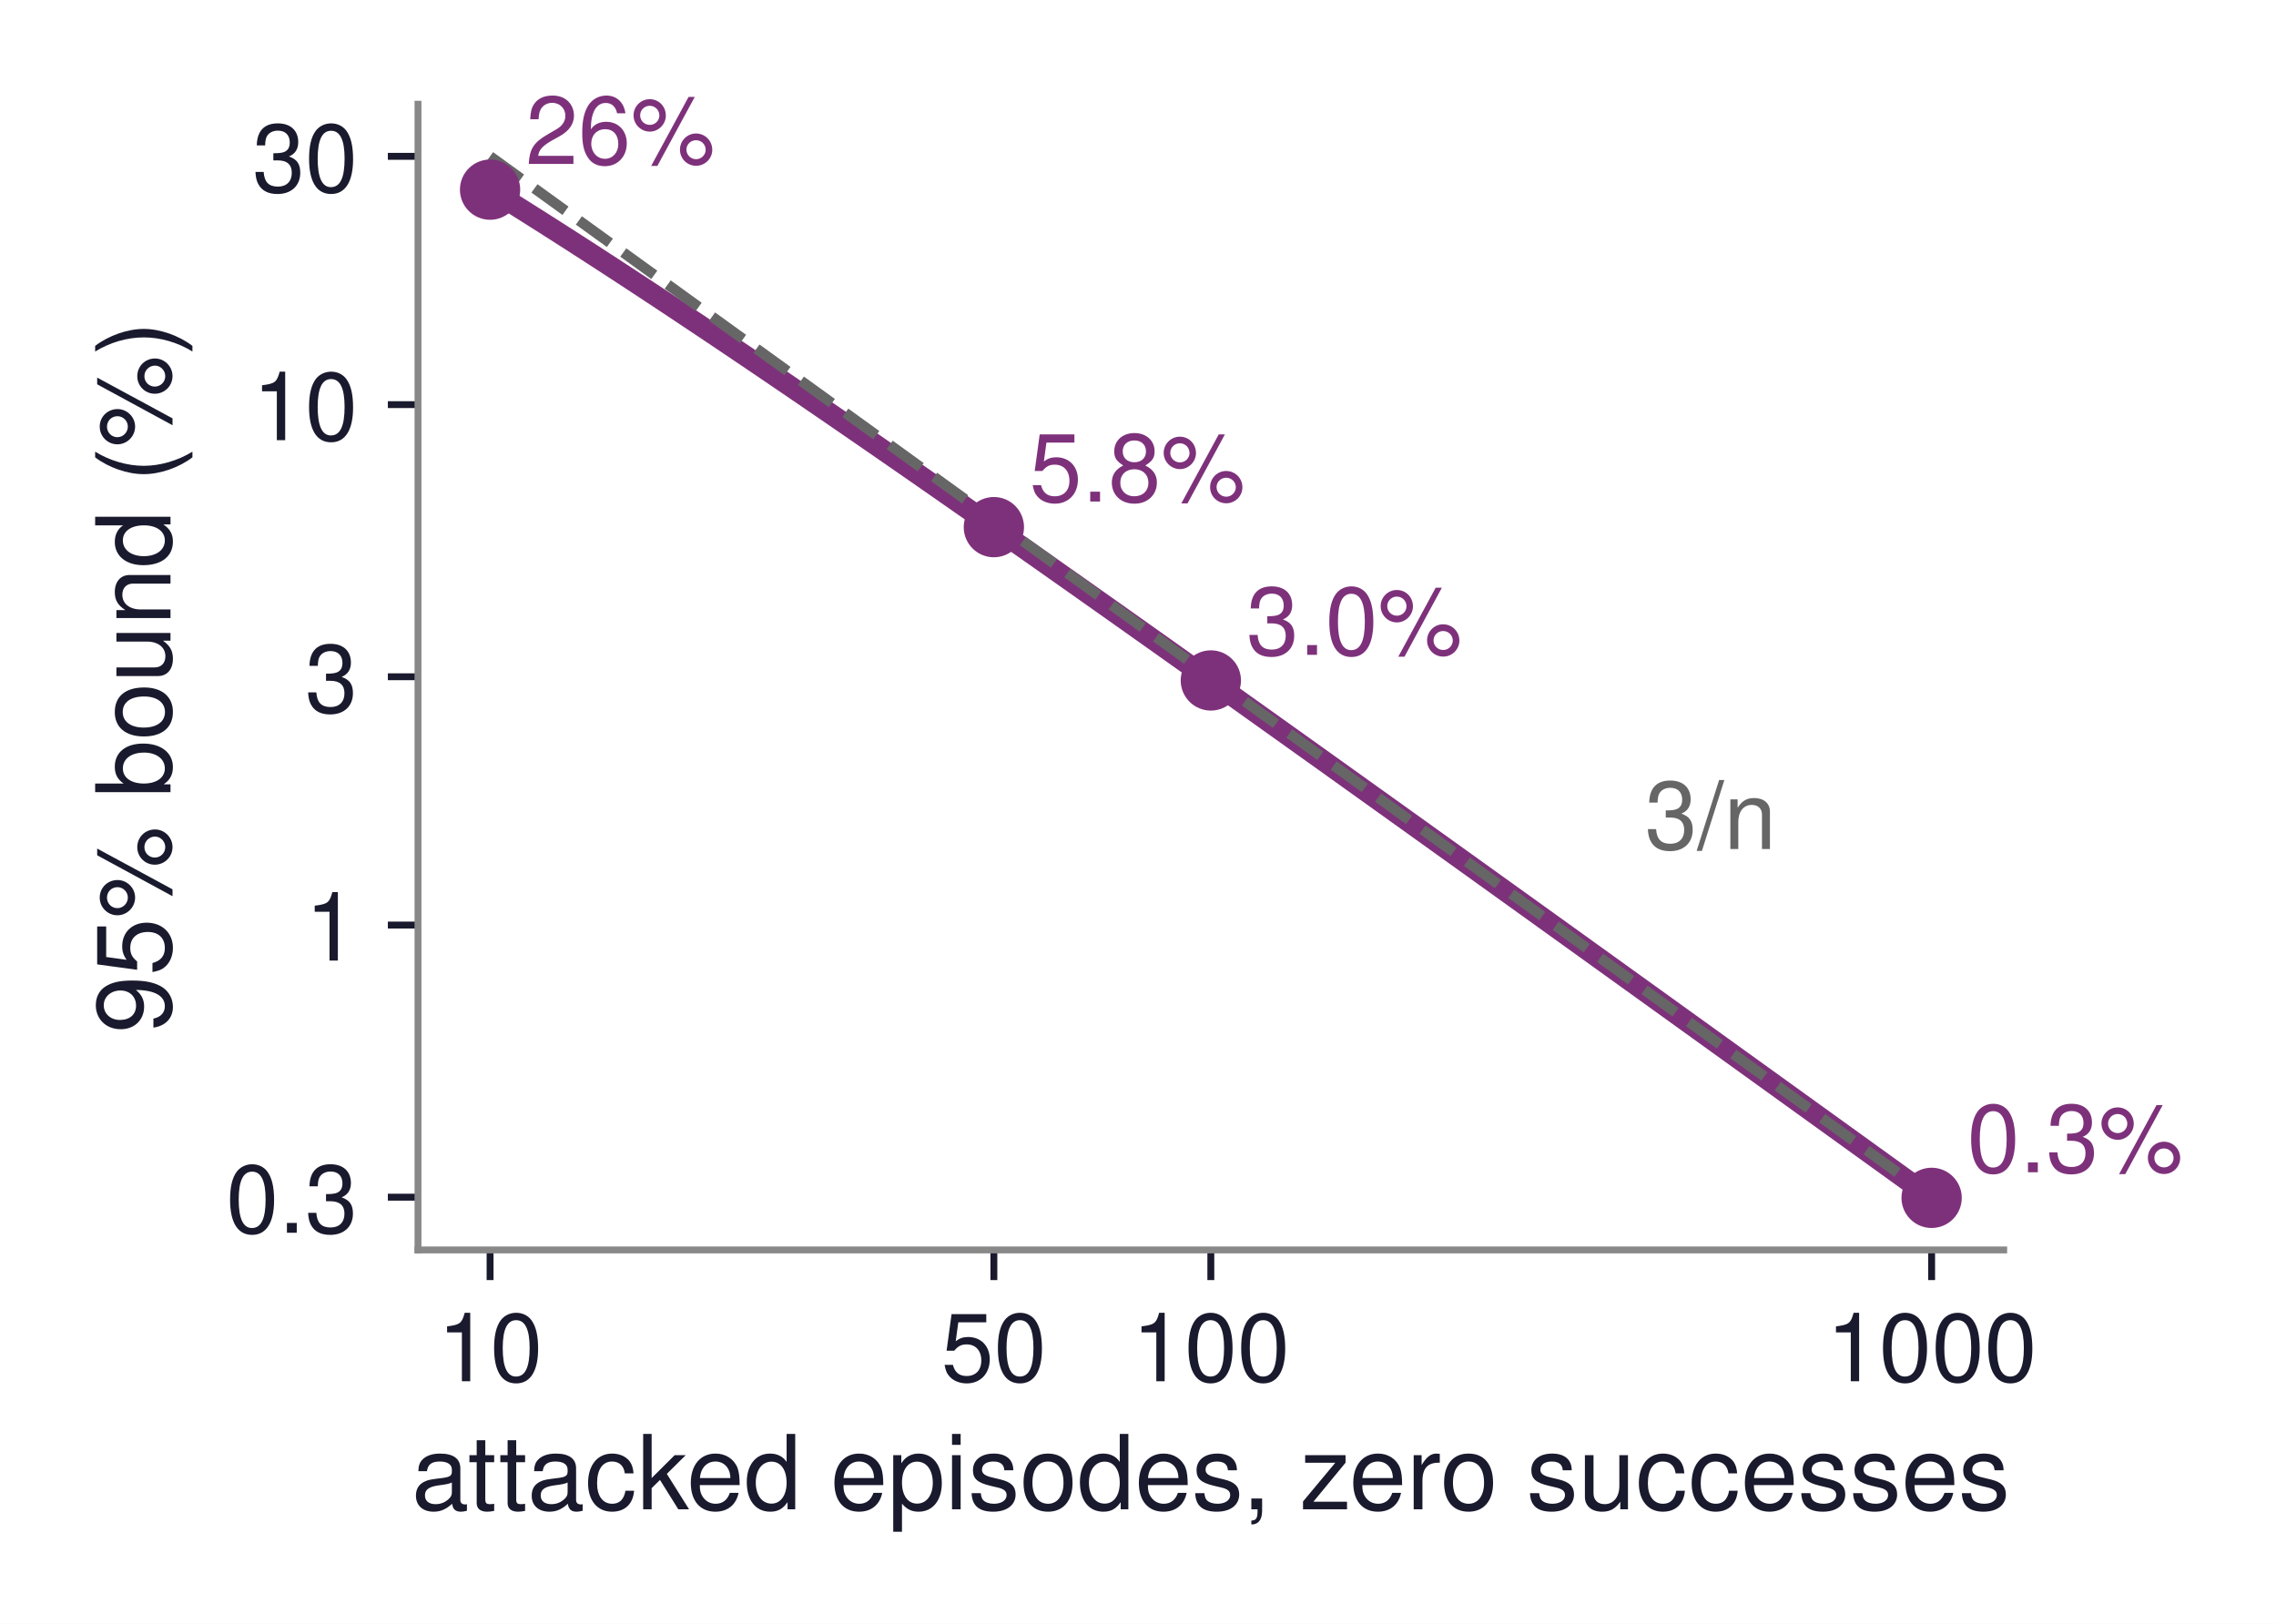
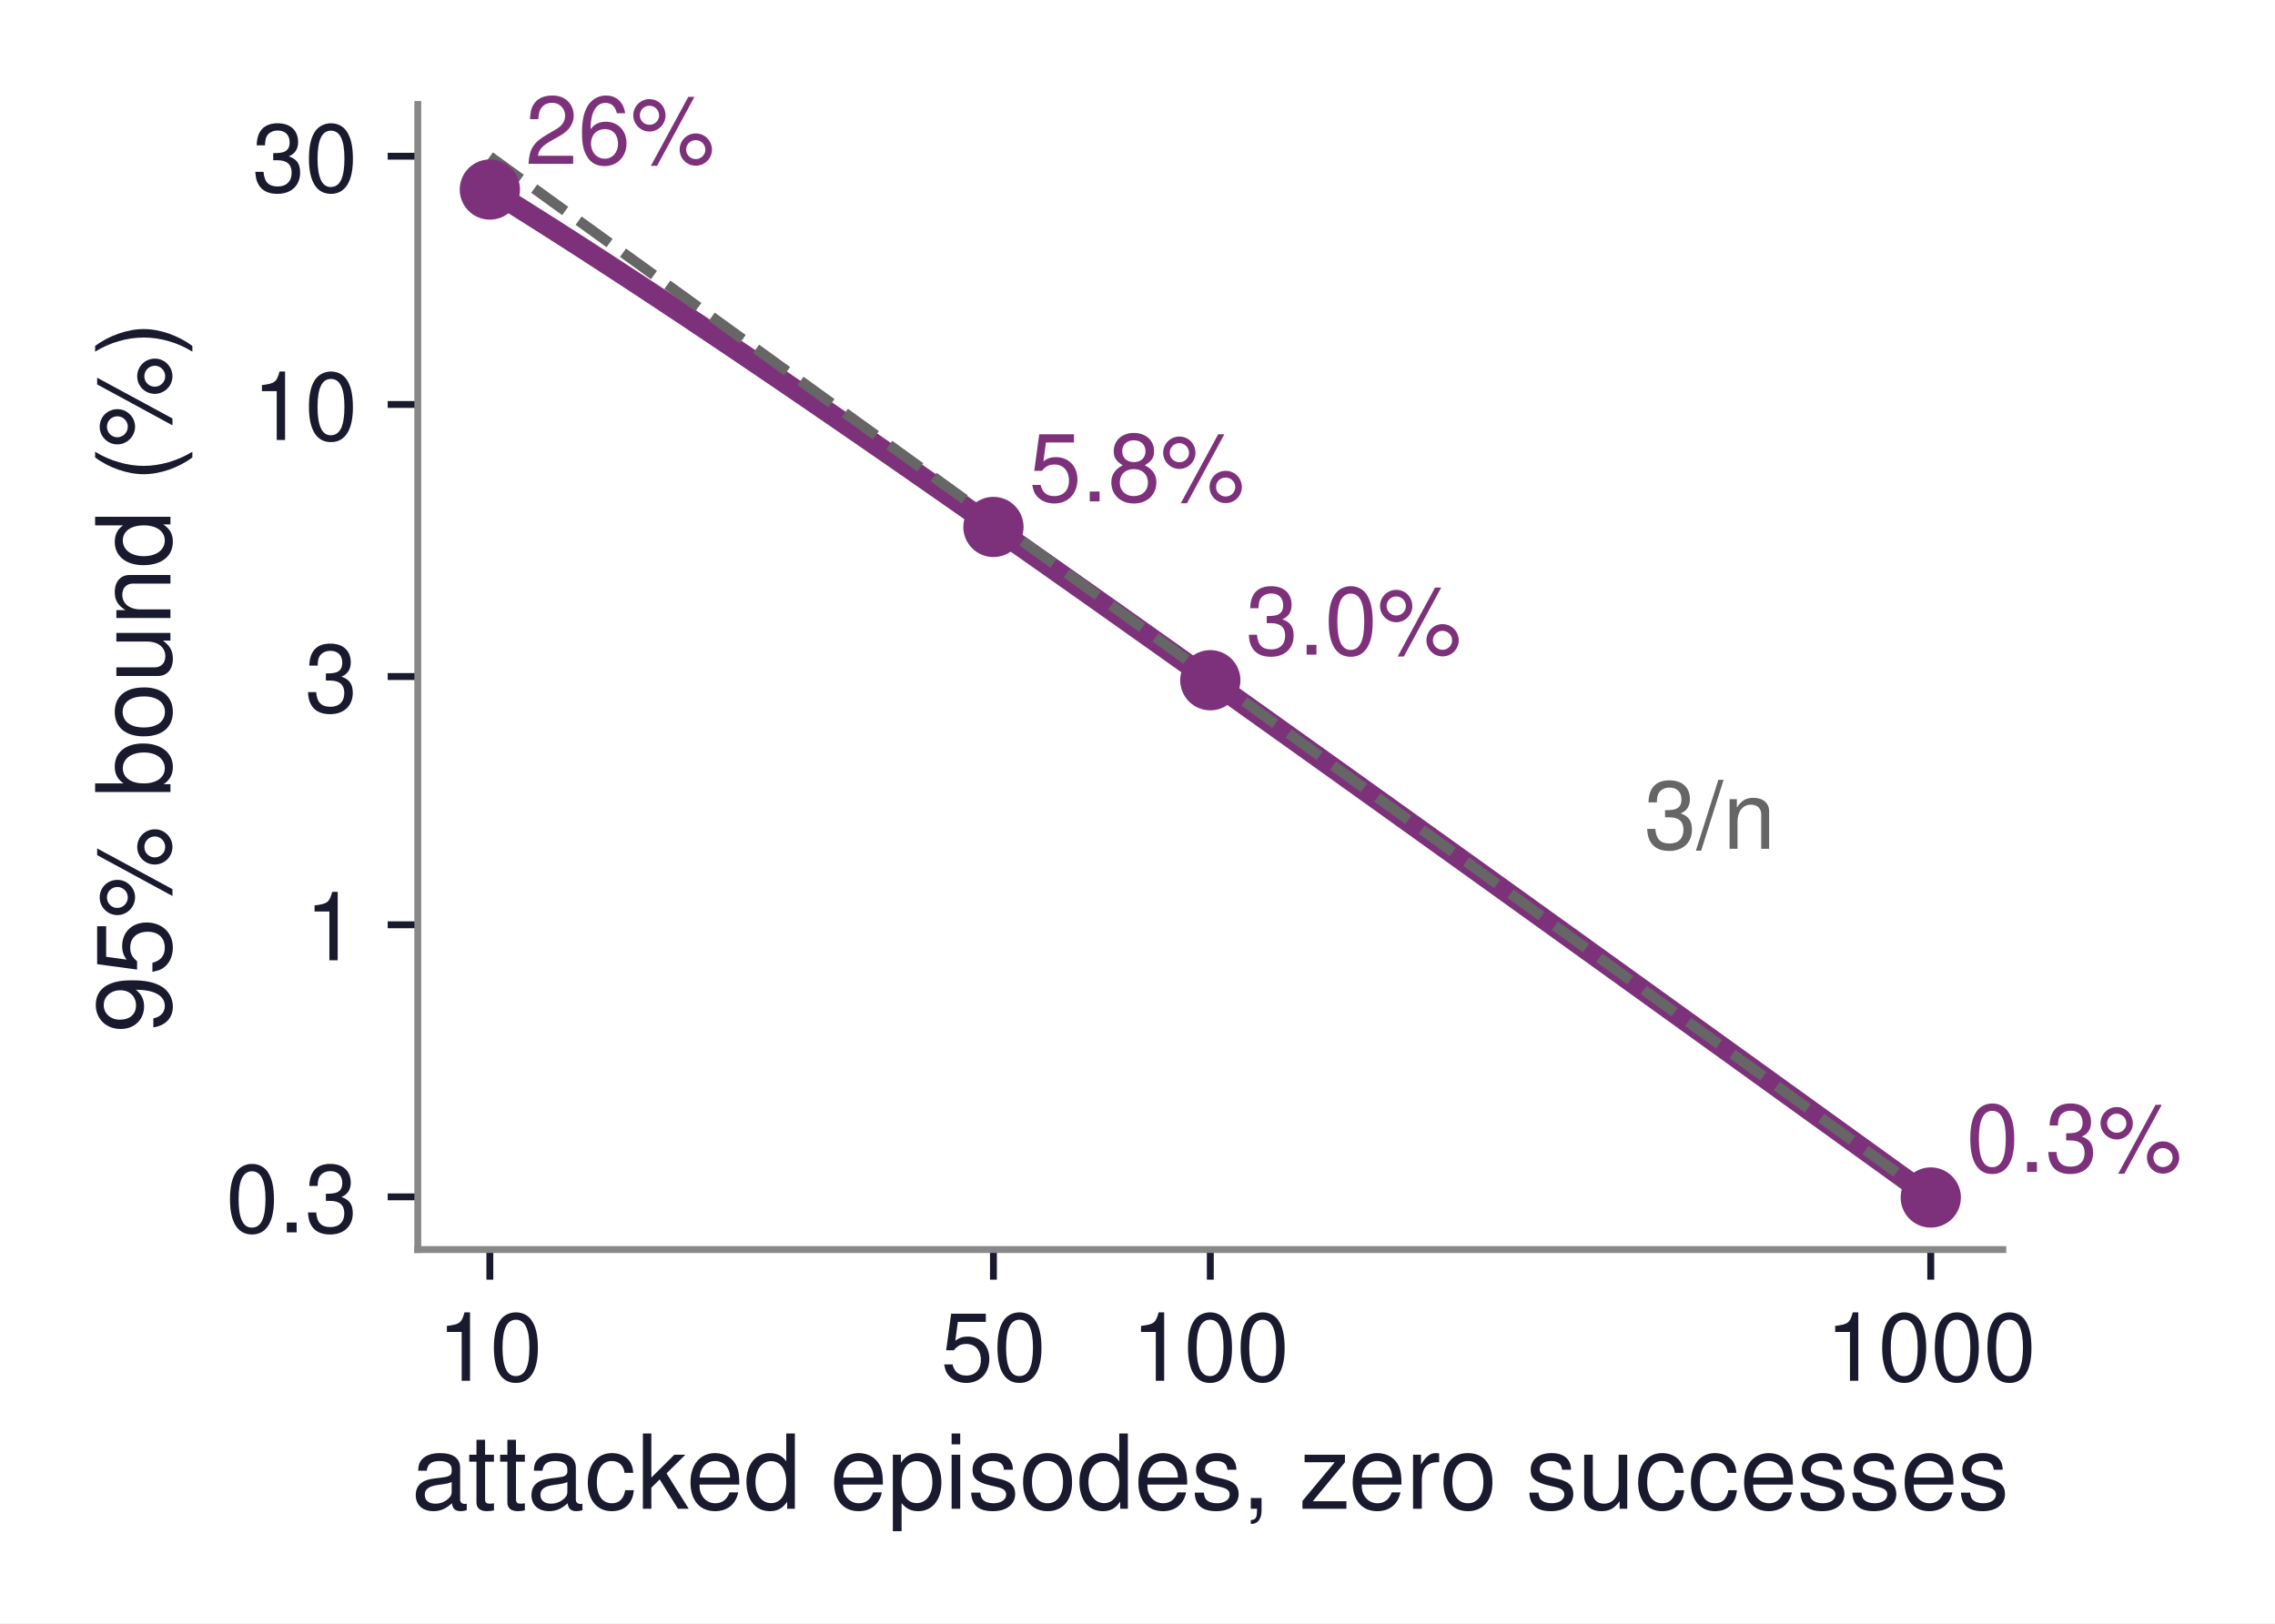
- <svg xmlns="http://www.w3.org/2000/svg" xmlns:xlink="http://www.w3.org/1999/xlink" width="264.3pt" height="188.582pt" viewBox="0 0 264.3 188.582" version="1.1">
+ <svg xmlns="http://www.w3.org/2000/svg" xmlns:xlink="http://www.w3.org/1999/xlink" width="264.3pt" height="188.619pt" viewBox="0 0 264.3 188.619" version="1.1">
  <defs>
    <style type="text/css">*{stroke-linejoin: round; stroke-linecap: butt}</style>
  </defs>
  <g id="figure_1">
    <g id="patch_1">
-       <path d="M -0 188.582  L 264.3 188.582  L 264.3 0  L -0 0  z " style="fill: #ffffff" />
+       <path d="M -0 188.619  L 264.3 188.619  L 264.3 0  L -0 0  z " style="fill: #ffffff" />
    </g>
    <g id="axes_1">
      <g id="patch_2">
-         <path d="M 48.539 145.162  L 232.679 145.162  L 232.679 12.106  L 48.539 12.106  z " style="fill: #ffffff" />
+         <path d="M 48.539 145.199  L 232.679 145.199  L 232.679 12.143  L 48.539 12.143  z " style="fill: #ffffff" />
      </g>
      <g id="matplotlib.axis_1">
        <g id="xtick_1">
          <g id="line2d_1">
            <defs>
-               <path id="m16d077092d" d="M 0 0  L 0 3.5  " style="stroke: #1a1a2e; stroke-width: 0.8" />
+               <path id="m2883698c9e" d="M 0 0  L 0 3.5  " style="stroke: #1a1a2e; stroke-width: 0.8" />
            </defs>
            <g>
-               <use xlink:href="#m16d077092d" x="56.909" y="145.162" style="fill: #1a1a2e; stroke: #1a1a2e; stroke-width: 0.8" />
+               <use xlink:href="#m2883698c9e" x="56.909" y="145.199" style="fill: #1a1a2e; stroke: #1a1a2e; stroke-width: 0.8" />
            </g>
          </g>
          <g id="text_1">
-             <text style="font-size: 11px; font-family: 'Helvetica', 'Arial', 'DejaVu Sans', sans-serif; text-anchor: middle; fill: #1a1a2e" x="56.909" y="160.412" transform="rotate(-0 56.90875 160.4117)">10</text>
+             <text style="font-size: 11px; font-family: 'Helvetica', 'Arial', 'DejaVu Sans', sans-serif; text-anchor: middle; fill: #1a1a2e" x="56.909" y="160.449" transform="rotate(-0 56.90875 160.4488)">10</text>
          </g>
        </g>
        <g id="xtick_2">
          <g id="line2d_2">
            <g>
-               <use xlink:href="#m16d077092d" x="115.413" y="145.162" style="fill: #1a1a2e; stroke: #1a1a2e; stroke-width: 0.8" />
+               <use xlink:href="#m2883698c9e" x="115.413" y="145.199" style="fill: #1a1a2e; stroke: #1a1a2e; stroke-width: 0.8" />
            </g>
          </g>
          <g id="text_2">
-             <text style="font-size: 11px; font-family: 'Helvetica', 'Arial', 'DejaVu Sans', sans-serif; text-anchor: middle; fill: #1a1a2e" x="115.413" y="160.412" transform="rotate(-0 115.4125 160.4117)">50</text>
+             <text style="font-size: 11px; font-family: 'Helvetica', 'Arial', 'DejaVu Sans', sans-serif; text-anchor: middle; fill: #1a1a2e" x="115.413" y="160.449" transform="rotate(-0 115.4125 160.4488)">50</text>
          </g>
        </g>
        <g id="xtick_3">
          <g id="line2d_3">
            <g>
-               <use xlink:href="#m16d077092d" x="140.609" y="145.162" style="fill: #1a1a2e; stroke: #1a1a2e; stroke-width: 0.8" />
+               <use xlink:href="#m2883698c9e" x="140.609" y="145.199" style="fill: #1a1a2e; stroke: #1a1a2e; stroke-width: 0.8" />
            </g>
          </g>
          <g id="text_3">
-             <text style="font-size: 11px; font-family: 'Helvetica', 'Arial', 'DejaVu Sans', sans-serif; text-anchor: middle; fill: #1a1a2e" x="140.609" y="160.412" transform="rotate(-0 140.6087 160.4117)">100</text>
+             <text style="font-size: 11px; font-family: 'Helvetica', 'Arial', 'DejaVu Sans', sans-serif; text-anchor: middle; fill: #1a1a2e" x="140.609" y="160.449" transform="rotate(-0 140.6087 160.4488)">100</text>
          </g>
        </g>
        <g id="xtick_4">
          <g id="line2d_4">
            <g>
-               <use xlink:href="#m16d077092d" x="224.309" y="145.162" style="fill: #1a1a2e; stroke: #1a1a2e; stroke-width: 0.8" />
+               <use xlink:href="#m2883698c9e" x="224.309" y="145.199" style="fill: #1a1a2e; stroke: #1a1a2e; stroke-width: 0.8" />
            </g>
          </g>
          <g id="text_4">
-             <text style="font-size: 11px; font-family: 'Helvetica', 'Arial', 'DejaVu Sans', sans-serif; text-anchor: middle; fill: #1a1a2e" x="224.309" y="160.412" transform="rotate(-0 224.3088 160.4117)">1000</text>
+             <text style="font-size: 11px; font-family: 'Helvetica', 'Arial', 'DejaVu Sans', sans-serif; text-anchor: middle; fill: #1a1a2e" x="224.309" y="160.449" transform="rotate(-0 224.3088 160.4488)">1000</text>
          </g>
        </g>
        <g id="text_5">
-           <text style="font-size: 12px; font-family: 'Helvetica', 'Arial', 'DejaVu Sans', sans-serif; text-anchor: middle; fill: #1a1a2e" x="140.609" y="175.281" transform="rotate(-0 140.6087 175.2809)">attacked episodes, zero successes</text>
+           <text style="font-size: 12px; font-family: 'Helvetica', 'Arial', 'DejaVu Sans', sans-serif; text-anchor: middle; fill: #1a1a2e" x="140.609" y="175.318" transform="rotate(-0 140.6087 175.318)">attacked episodes, zero successes</text>
        </g>
      </g>
      <g id="matplotlib.axis_2">
        <g id="ytick_1">
          <g id="line2d_5">
            <defs>
-               <path id="m0f485b96df" d="M 0 0  L -3.5 0  " style="stroke: #1a1a2e; stroke-width: 0.8" />
+               <path id="m351a21e964" d="M 0 0  L -3.5 0  " style="stroke: #1a1a2e; stroke-width: 0.8" />
            </defs>
            <g>
-               <use xlink:href="#m0f485b96df" x="48.539" y="139.037" style="fill: #1a1a2e; stroke: #1a1a2e; stroke-width: 0.8" />
+               <use xlink:href="#m351a21e964" x="48.539" y="139.074" style="fill: #1a1a2e; stroke: #1a1a2e; stroke-width: 0.8" />
            </g>
          </g>
          <g id="text_6">
-             <text style="font-size: 11px; font-family: 'Helvetica', 'Arial', 'DejaVu Sans', sans-serif; text-anchor: end; fill: #1a1a2e" x="41.539" y="143.162" transform="rotate(-0 41.53875 143.162)">0.3</text>
+             <text style="font-size: 11px; font-family: 'Helvetica', 'Arial', 'DejaVu Sans', sans-serif; text-anchor: end; fill: #1a1a2e" x="41.539" y="143.199" transform="rotate(-0 41.53875 143.1991)">0.3</text>
          </g>
        </g>
        <g id="ytick_2">
          <g id="line2d_6">
            <g>
-               <use xlink:href="#m0f485b96df" x="48.539" y="107.433" style="fill: #1a1a2e; stroke: #1a1a2e; stroke-width: 0.8" />
+               <use xlink:href="#m351a21e964" x="48.539" y="107.461" style="fill: #1a1a2e; stroke: #1a1a2e; stroke-width: 0.8" />
            </g>
          </g>
          <g id="text_7">
-             <text style="font-size: 11px; font-family: 'Helvetica', 'Arial', 'DejaVu Sans', sans-serif; text-anchor: end; fill: #1a1a2e" x="41.539" y="111.558" transform="rotate(-0 41.53875 111.5584)">1</text>
+             <text style="font-size: 11px; font-family: 'Helvetica', 'Arial', 'DejaVu Sans', sans-serif; text-anchor: end; fill: #1a1a2e" x="41.539" y="111.586" transform="rotate(-0 41.53875 111.5857)">1</text>
          </g>
        </g>
        <g id="ytick_3">
          <g id="line2d_7">
            <g>
-               <use xlink:href="#m0f485b96df" x="48.539" y="78.595" style="fill: #1a1a2e; stroke: #1a1a2e; stroke-width: 0.8" />
+               <use xlink:href="#m351a21e964" x="48.539" y="78.614" style="fill: #1a1a2e; stroke: #1a1a2e; stroke-width: 0.8" />
            </g>
          </g>
          <g id="text_8">
-             <text style="font-size: 11px; font-family: 'Helvetica', 'Arial', 'DejaVu Sans', sans-serif; text-anchor: end; fill: #1a1a2e" x="41.539" y="82.72" transform="rotate(-0 41.53875 82.72037)">3</text>
+             <text style="font-size: 11px; font-family: 'Helvetica', 'Arial', 'DejaVu Sans', sans-serif; text-anchor: end; fill: #1a1a2e" x="41.539" y="82.739" transform="rotate(-0 41.53875 82.73878)">3</text>
          </g>
        </g>
        <g id="ytick_4">
          <g id="line2d_8">
            <g>
-               <use xlink:href="#m0f485b96df" x="48.539" y="46.992" style="fill: #1a1a2e; stroke: #1a1a2e; stroke-width: 0.8" />
+               <use xlink:href="#m351a21e964" x="48.539" y="47" style="fill: #1a1a2e; stroke: #1a1a2e; stroke-width: 0.8" />
            </g>
          </g>
          <g id="text_9">
-             <text style="font-size: 11px; font-family: 'Helvetica', 'Arial', 'DejaVu Sans', sans-serif; text-anchor: end; fill: #1a1a2e" x="41.539" y="51.117" transform="rotate(-0 41.53875 51.11671)">10</text>
+             <text style="font-size: 11px; font-family: 'Helvetica', 'Arial', 'DejaVu Sans', sans-serif; text-anchor: end; fill: #1a1a2e" x="41.539" y="51.125" transform="rotate(-0 41.53875 51.12535)">10</text>
          </g>
        </g>
        <g id="ytick_5">
          <g id="line2d_9">
            <g>
-               <use xlink:href="#m0f485b96df" x="48.539" y="18.154" style="fill: #1a1a2e; stroke: #1a1a2e; stroke-width: 0.8" />
+               <use xlink:href="#m351a21e964" x="48.539" y="18.153" style="fill: #1a1a2e; stroke: #1a1a2e; stroke-width: 0.8" />
            </g>
          </g>
          <g id="text_10">
-             <text style="font-size: 11px; font-family: 'Helvetica', 'Arial', 'DejaVu Sans', sans-serif; text-anchor: end; fill: #1a1a2e" x="41.539" y="22.279" transform="rotate(-0 41.53875 22.27871)">30</text>
+             <text style="font-size: 11px; font-family: 'Helvetica', 'Arial', 'DejaVu Sans', sans-serif; text-anchor: end; fill: #1a1a2e" x="41.539" y="22.278" transform="rotate(-0 41.53875 22.27844)">30</text>
          </g>
        </g>
        <g id="text_11">
-           <text style="font-size: 12px; font-family: 'Helvetica', 'Arial', 'DejaVu Sans', sans-serif; text-anchor: middle; fill: #1a1a2e" x="19.8" y="78.634" transform="rotate(-90 19.8 78.63371)">95% bound (%)</text>
+           <text style="font-size: 12px; font-family: 'Helvetica', 'Arial', 'DejaVu Sans', sans-serif; text-anchor: middle; fill: #1a1a2e" x="19.8" y="78.671" transform="rotate(-90 19.8 78.67082)">95% bound (%)</text>
        </g>
      </g>
      <g id="line2d_10">
-         <path d="M 56.909 22.025  L 58.6 23.076  L 60.291 24.134  L 61.981 25.2  L 63.672 26.272  L 65.363 27.351  L 67.054 28.435  L 68.745 29.526  L 70.436 30.623  L 72.127 31.725  L 73.818 32.832  L 75.509 33.944  L 77.2 35.061  L 78.891 36.183  L 80.581 37.309  L 82.272 38.439  L 83.963 39.574  L 85.654 40.712  L 87.345 41.853  L 89.036 42.999  L 90.727 44.147  L 92.418 45.299  L 94.109 46.454  L 95.8 47.612  L 97.491 48.773  L 99.181 49.937  L 100.872 51.103  L 102.563 52.271  L 104.254 53.442  L 105.945 54.615  L 107.636 55.79  L 109.327 56.968  L 111.018 58.147  L 112.709 59.328  L 114.4 60.511  L 116.091 61.696  L 117.781 62.882  L 119.472 64.07  L 121.163 65.259  L 122.854 66.45  L 124.545 67.642  L 126.236 68.836  L 127.927 70.03  L 129.618 71.226  L 131.309 72.423  L 133 73.621  L 134.691 74.82  L 136.381 76.021  L 138.072 77.222  L 139.763 78.424  L 141.454 79.626  L 143.145 80.83  L 144.836 82.035  L 146.527 83.24  L 148.218 84.446  L 149.909 85.652  L 151.6 86.86  L 153.291 88.067  L 154.981 89.276  L 156.672 90.485  L 158.363 91.695  L 160.054 92.905  L 161.745 94.115  L 163.436 95.326  L 165.127 96.538  L 166.818 97.75  L 168.509 98.962  L 170.2 100.175  L 171.891 101.388  L 173.581 102.602  L 175.272 103.816  L 176.963 105.03  L 178.654 106.244  L 180.345 107.459  L 182.036 108.674  L 183.727 109.889  L 185.418 111.105  L 187.109 112.321  L 188.8 113.537  L 190.491 114.753  L 192.181 115.97  L 193.872 117.186  L 195.563 118.403  L 197.254 119.62  L 198.945 120.838  L 200.636 122.055  L 202.327 123.273  L 204.018 124.491  L 205.709 125.708  L 207.4 126.927  L 209.091 128.145  L 210.781 129.363  L 212.472 130.582  L 214.163 131.8  L 215.854 133.019  L 217.545 134.238  L 219.236 135.456  L 220.927 136.675  L 222.618 137.895  L 224.309 139.114  " clip-path="url(#p92d5b747b6)" style="fill: none; stroke: #7e317b; stroke-width: 2.4; stroke-linecap: square" />
+         <path d="M 56.909 22.026  L 58.6 23.077  L 60.291 24.136  L 61.981 25.202  L 63.672 26.274  L 65.363 27.353  L 67.054 28.438  L 68.745 29.53  L 70.436 30.626  L 72.127 31.729  L 73.818 32.836  L 75.509 33.949  L 77.2 35.066  L 78.891 36.188  L 80.581 37.315  L 82.272 38.445  L 83.963 39.58  L 85.654 40.718  L 87.345 41.861  L 89.036 43.006  L 90.727 44.155  L 92.418 45.308  L 94.109 46.463  L 95.8 47.621  L 97.491 48.782  L 99.181 49.946  L 100.872 51.112  L 102.563 52.281  L 104.254 53.453  L 105.945 54.626  L 107.636 55.802  L 109.327 56.979  L 111.018 58.159  L 112.709 59.34  L 114.4 60.524  L 116.091 61.709  L 117.781 62.896  L 119.472 64.084  L 121.163 65.273  L 122.854 66.465  L 124.545 67.657  L 126.236 68.851  L 127.927 70.046  L 129.618 71.242  L 131.309 72.44  L 133 73.638  L 134.691 74.838  L 136.381 76.038  L 138.072 77.24  L 139.763 78.442  L 141.454 79.645  L 143.145 80.849  L 144.836 82.054  L 146.527 83.26  L 148.218 84.466  L 149.909 85.673  L 151.6 86.881  L 153.291 88.089  L 154.981 89.298  L 156.672 90.507  L 158.363 91.717  L 160.054 92.928  L 161.745 94.138  L 163.436 95.35  L 165.127 96.562  L 166.818 97.774  L 168.509 98.987  L 170.2 100.2  L 171.891 101.414  L 173.581 102.627  L 175.272 103.842  L 176.963 105.056  L 178.654 106.271  L 180.345 107.486  L 182.036 108.702  L 183.727 109.917  L 185.418 111.133  L 187.109 112.35  L 188.8 113.566  L 190.491 114.783  L 192.181 116  L 193.872 117.217  L 195.563 118.434  L 197.254 119.652  L 198.945 120.869  L 200.636 122.087  L 202.327 123.305  L 204.018 124.523  L 205.709 125.741  L 207.4 126.96  L 209.091 128.178  L 210.781 129.397  L 212.472 130.616  L 214.163 131.835  L 215.854 133.054  L 217.545 134.273  L 219.236 135.492  L 220.927 136.712  L 222.618 137.931  L 224.309 139.151  " clip-path="url(#p39e12e7bef)" style="fill: none; stroke: #7e317b; stroke-width: 2.4; stroke-linecap: square" />
      </g>
      <g id="line2d_11">
-         <path d="M 56.909 18.154  L 58.6 19.375  L 60.291 20.596  L 61.981 21.817  L 63.672 23.038  L 65.363 24.259  L 67.054 25.48  L 68.745 26.701  L 70.436 27.922  L 72.127 29.143  L 73.818 30.364  L 75.509 31.585  L 77.2 32.806  L 78.891 34.027  L 80.581 35.248  L 82.272 36.469  L 83.963 37.69  L 85.654 38.911  L 87.345 40.132  L 89.036 41.354  L 90.727 42.575  L 92.418 43.796  L 94.109 45.017  L 95.8 46.238  L 97.491 47.459  L 99.181 48.68  L 100.872 49.901  L 102.563 51.122  L 104.254 52.343  L 105.945 53.564  L 107.636 54.785  L 109.327 56.006  L 111.018 57.227  L 112.709 58.448  L 114.4 59.669  L 116.091 60.89  L 117.781 62.111  L 119.472 63.332  L 121.163 64.553  L 122.854 65.774  L 124.545 66.995  L 126.236 68.217  L 127.927 69.438  L 129.618 70.659  L 131.309 71.88  L 133 73.101  L 134.691 74.322  L 136.381 75.543  L 138.072 76.764  L 139.763 77.985  L 141.454 79.206  L 143.145 80.427  L 144.836 81.648  L 146.527 82.869  L 148.218 84.09  L 149.909 85.311  L 151.6 86.532  L 153.291 87.753  L 154.981 88.974  L 156.672 90.195  L 158.363 91.416  L 160.054 92.637  L 161.745 93.858  L 163.436 95.079  L 165.127 96.301  L 166.818 97.522  L 168.509 98.743  L 170.2 99.964  L 171.891 101.185  L 173.581 102.406  L 175.272 103.627  L 176.963 104.848  L 178.654 106.069  L 180.345 107.29  L 182.036 108.511  L 183.727 109.732  L 185.418 110.953  L 187.109 112.174  L 188.8 113.395  L 190.491 114.616  L 192.181 115.837  L 193.872 117.058  L 195.563 118.279  L 197.254 119.5  L 198.945 120.721  L 200.636 121.942  L 202.327 123.163  L 204.018 124.385  L 205.709 125.606  L 207.4 126.827  L 209.091 128.048  L 210.781 129.269  L 212.472 130.49  L 214.163 131.711  L 215.854 132.932  L 217.545 134.153  L 219.236 135.374  L 220.927 136.595  L 222.618 137.816  L 224.309 139.037  " clip-path="url(#p92d5b747b6)" style="fill: none; stroke-dasharray: 4.44,1.92; stroke-dashoffset: 0; stroke: #666666; stroke-width: 1.2" />
+         <path d="M 56.909 18.191  L 58.6 19.412  L 60.291 20.634  L 61.981 21.855  L 63.672 23.076  L 65.363 24.298  L 67.054 25.519  L 68.745 26.741  L 70.436 27.962  L 72.127 29.184  L 73.818 30.405  L 75.509 31.626  L 77.2 32.848  L 78.891 34.069  L 80.581 35.291  L 82.272 36.512  L 83.963 37.734  L 85.654 38.955  L 87.345 40.176  L 89.036 41.398  L 90.727 42.619  L 92.418 43.841  L 94.109 45.062  L 95.8 46.283  L 97.491 47.505  L 99.181 48.726  L 100.872 49.948  L 102.563 51.169  L 104.254 52.391  L 105.945 53.612  L 107.636 54.833  L 109.327 56.055  L 111.018 57.276  L 112.709 58.498  L 114.4 59.719  L 116.091 60.941  L 117.781 62.162  L 119.472 63.383  L 121.163 64.605  L 122.854 65.826  L 124.545 67.048  L 126.236 68.269  L 127.927 69.49  L 129.618 70.712  L 131.309 71.933  L 133 73.155  L 134.691 74.376  L 136.381 75.598  L 138.072 76.819  L 139.763 78.04  L 141.454 79.262  L 143.145 80.483  L 144.836 81.705  L 146.527 82.926  L 148.218 84.148  L 149.909 85.369  L 151.6 86.59  L 153.291 87.812  L 154.981 89.033  L 156.672 90.255  L 158.363 91.476  L 160.054 92.697  L 161.745 93.919  L 163.436 95.14  L 165.127 96.362  L 166.818 97.583  L 168.509 98.805  L 170.2 100.026  L 171.891 101.247  L 173.581 102.469  L 175.272 103.69  L 176.963 104.912  L 178.654 106.133  L 180.345 107.355  L 182.036 108.576  L 183.727 109.797  L 185.418 111.019  L 187.109 112.24  L 188.8 113.462  L 190.491 114.683  L 192.181 115.904  L 193.872 117.126  L 195.563 118.347  L 197.254 119.569  L 198.945 120.79  L 200.636 122.012  L 202.327 123.233  L 204.018 124.454  L 205.709 125.676  L 207.4 126.897  L 209.091 128.119  L 210.781 129.34  L 212.472 130.562  L 214.163 131.783  L 215.854 133.004  L 217.545 134.226  L 219.236 135.447  L 220.927 136.669  L 222.618 137.89  L 224.309 139.111  " clip-path="url(#p39e12e7bef)" style="fill: none; stroke-dasharray: 4.44,1.92; stroke-dashoffset: 0; stroke: #666666; stroke-width: 1.2" />
      </g>
      <g id="line2d_12">
        <defs>
-           <path id="m7ee977d2ba" d="M 0 3  C 0.796 3 1.559 2.684 2.121 2.121  C 2.684 1.559 3 0.796 3 0  C 3 -0.796 2.684 -1.559 2.121 -2.121  C 1.559 -2.684 0.796 -3 0 -3  C -0.796 -3 -1.559 -2.684 -2.121 -2.121  C -2.684 -1.559 -3 -0.796 -3 0  C -3 0.796 -2.684 1.559 -2.121 2.121  C -1.559 2.684 -0.796 3 0 3  z " style="stroke: #7e317b" />
+           <path id="m640d16acbc" d="M 0 3  C 0.796 3 1.559 2.684 2.121 2.121  C 2.684 1.559 3 0.796 3 0  C 3 -0.796 2.684 -1.559 2.121 -2.121  C 1.559 -2.684 0.796 -3 0 -3  C -0.796 -3 -1.559 -2.684 -2.121 -2.121  C -2.684 -1.559 -3 -0.796 -3 0  C -3 0.796 -2.684 1.559 -2.121 2.121  C -1.559 2.684 -0.796 3 0 3  z " style="stroke: #7e317b" />
        </defs>
-         <g clip-path="url(#p92d5b747b6)">
-           <use xlink:href="#m7ee977d2ba" x="56.909" y="22.025" style="fill: #7e317b; stroke: #7e317b" />
+         <g clip-path="url(#p39e12e7bef)">
+           <use xlink:href="#m640d16acbc" x="56.909" y="22.026" style="fill: #7e317b; stroke: #7e317b" />
        </g>
      </g>
      <g id="line2d_13">
-         <g clip-path="url(#p92d5b747b6)">
-           <use xlink:href="#m7ee977d2ba" x="115.413" y="61.22" style="fill: #7e317b; stroke: #7e317b" />
+         <g clip-path="url(#p39e12e7bef)">
+           <use xlink:href="#m640d16acbc" x="115.413" y="61.233" style="fill: #7e317b; stroke: #7e317b" />
        </g>
      </g>
      <g id="line2d_14">
-         <g clip-path="url(#p92d5b747b6)">
-           <use xlink:href="#m7ee977d2ba" x="140.609" y="79.025" style="fill: #7e317b; stroke: #7e317b" />
+         <g clip-path="url(#p39e12e7bef)">
+           <use xlink:href="#m640d16acbc" x="140.609" y="79.043" style="fill: #7e317b; stroke: #7e317b" />
        </g>
      </g>
      <g id="line2d_15">
-         <g clip-path="url(#p92d5b747b6)">
-           <use xlink:href="#m7ee977d2ba" x="224.309" y="139.114" style="fill: #7e317b; stroke: #7e317b" />
+         <g clip-path="url(#p39e12e7bef)">
+           <use xlink:href="#m640d16acbc" x="224.309" y="139.151" style="fill: #7e317b; stroke: #7e317b" />
        </g>
      </g>
      <g id="patch_3">
-         <path d="M 48.539 145.162  L 48.539 12.106  " style="fill: none; stroke: #888888; stroke-width: 0.8; stroke-linejoin: miter; stroke-linecap: square" />
+         <path d="M 48.539 145.199  L 48.539 12.143  " style="fill: none; stroke: #888888; stroke-width: 0.8; stroke-linejoin: miter; stroke-linecap: square" />
      </g>
      <g id="patch_4">
-         <path d="M 48.539 145.162  L 232.679 145.162  " style="fill: none; stroke: #888888; stroke-width: 0.8; stroke-linejoin: miter; stroke-linecap: square" />
+         <path d="M 48.539 145.199  L 232.679 145.199  " style="fill: none; stroke: #888888; stroke-width: 0.8; stroke-linejoin: miter; stroke-linecap: square" />
      </g>
      <g id="text_12">
        <text style="font-size: 11px; font-family: 'Helvetica', 'Arial', 'DejaVu Sans', sans-serif; text-anchor: start; fill: #7e317b" x="61.028" y="19.05" transform="rotate(-0 61.0283 19.05)">26%</text>
      </g>
      <g id="text_13">
-         <text style="font-size: 11px; font-family: 'Helvetica', 'Arial', 'DejaVu Sans', sans-serif; text-anchor: start; fill: #7e317b" x="119.532" y="58.246" transform="rotate(-0 119.5321 58.24561)">5.8%</text>
+         <text style="font-size: 11px; font-family: 'Helvetica', 'Arial', 'DejaVu Sans', sans-serif; text-anchor: start; fill: #7e317b" x="119.532" y="58.258" transform="rotate(-0 119.5321 58.25772)">5.8%</text>
      </g>
      <g id="text_14">
-         <text style="font-size: 11px; font-family: 'Helvetica', 'Arial', 'DejaVu Sans', sans-serif; text-anchor: start; fill: #7e317b" x="144.728" y="76.05" transform="rotate(-0 144.7283 76.05012)">3.0%</text>
+         <text style="font-size: 11px; font-family: 'Helvetica', 'Arial', 'DejaVu Sans', sans-serif; text-anchor: start; fill: #7e317b" x="144.728" y="76.068" transform="rotate(-0 144.7283 76.06774)">3.0%</text>
      </g>
      <g id="text_15">
-         <text style="font-size: 11px; font-family: 'Helvetica', 'Arial', 'DejaVu Sans', sans-serif; text-anchor: start; fill: #7e317b" x="228.428" y="136.139" transform="rotate(-0 228.4283 136.1389)">0.3%</text>
+         <text style="font-size: 11px; font-family: 'Helvetica', 'Arial', 'DejaVu Sans', sans-serif; text-anchor: start; fill: #7e317b" x="228.428" y="136.175" transform="rotate(-0 228.4283 136.1751)">0.3%</text>
      </g>
      <g id="text_16">
-         <text style="font-size: 11px; font-family: 'Helvetica', 'Arial', 'DejaVu Sans', sans-serif; text-anchor: start; fill: #666666" x="191.001" y="98.601" transform="rotate(-0 191.0012 98.60115)">3/n</text>
+         <text style="font-size: 11px; font-family: 'Helvetica', 'Arial', 'DejaVu Sans', sans-serif; text-anchor: start; fill: #666666" x="191.001" y="98.626" transform="rotate(-0 191.0012 98.62574)">3/n</text>
      </g>
    </g>
  </g>
  <defs>
-     <clipPath id="p92d5b747b6">
-       <rect x="48.539" y="12.106" width="184.14" height="133.056" />
+     <clipPath id="p39e12e7bef">
+       <rect x="48.539" y="12.143" width="184.14" height="133.056" />
    </clipPath>
  </defs>
</svg>
